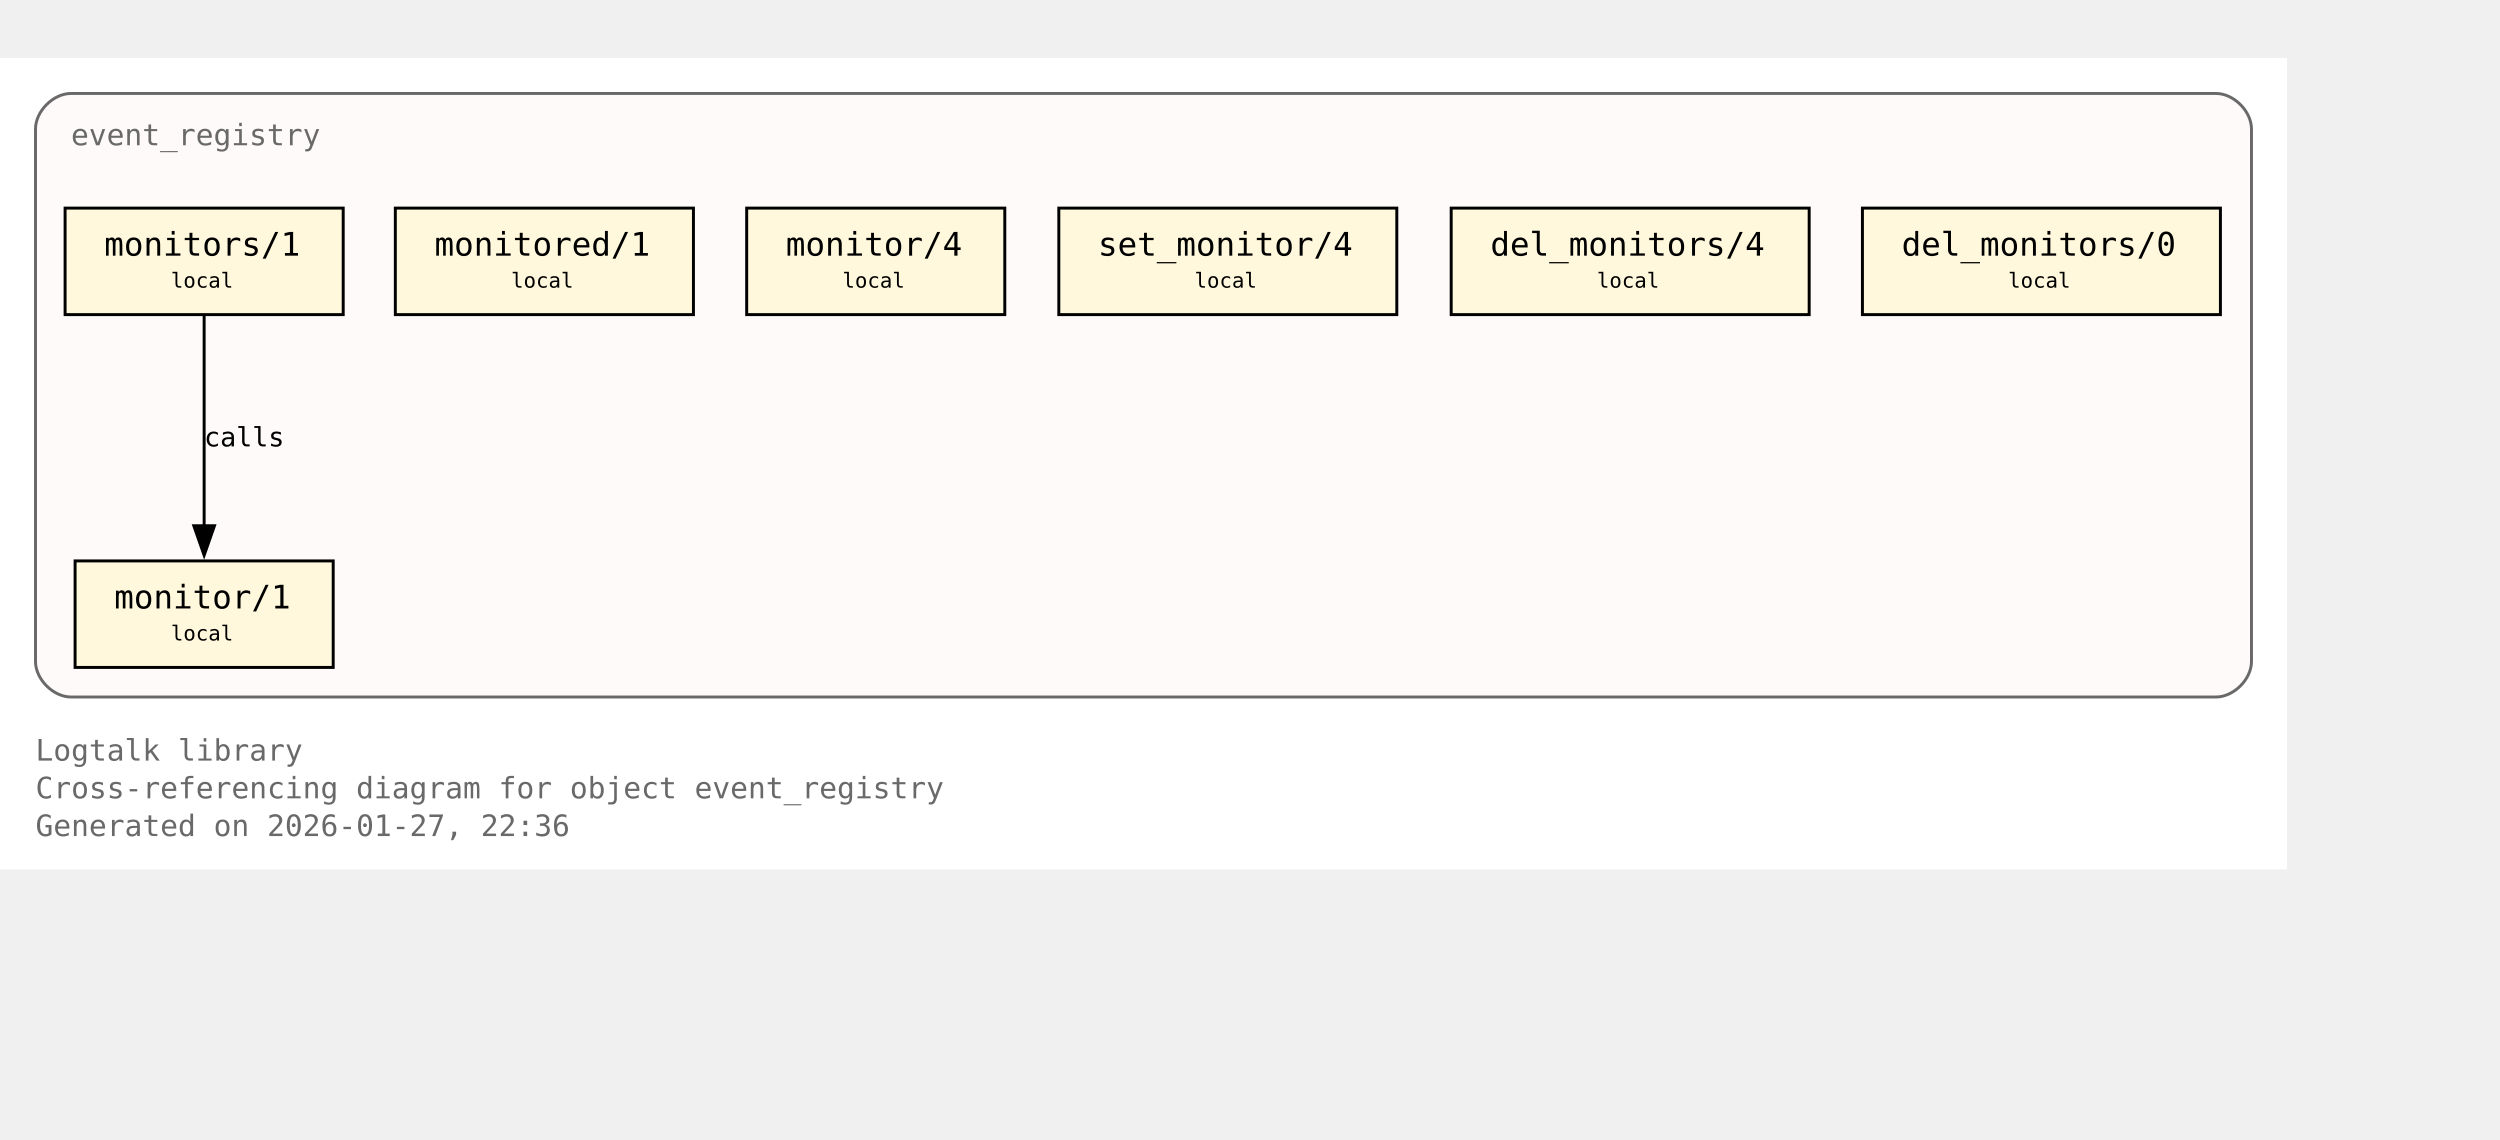
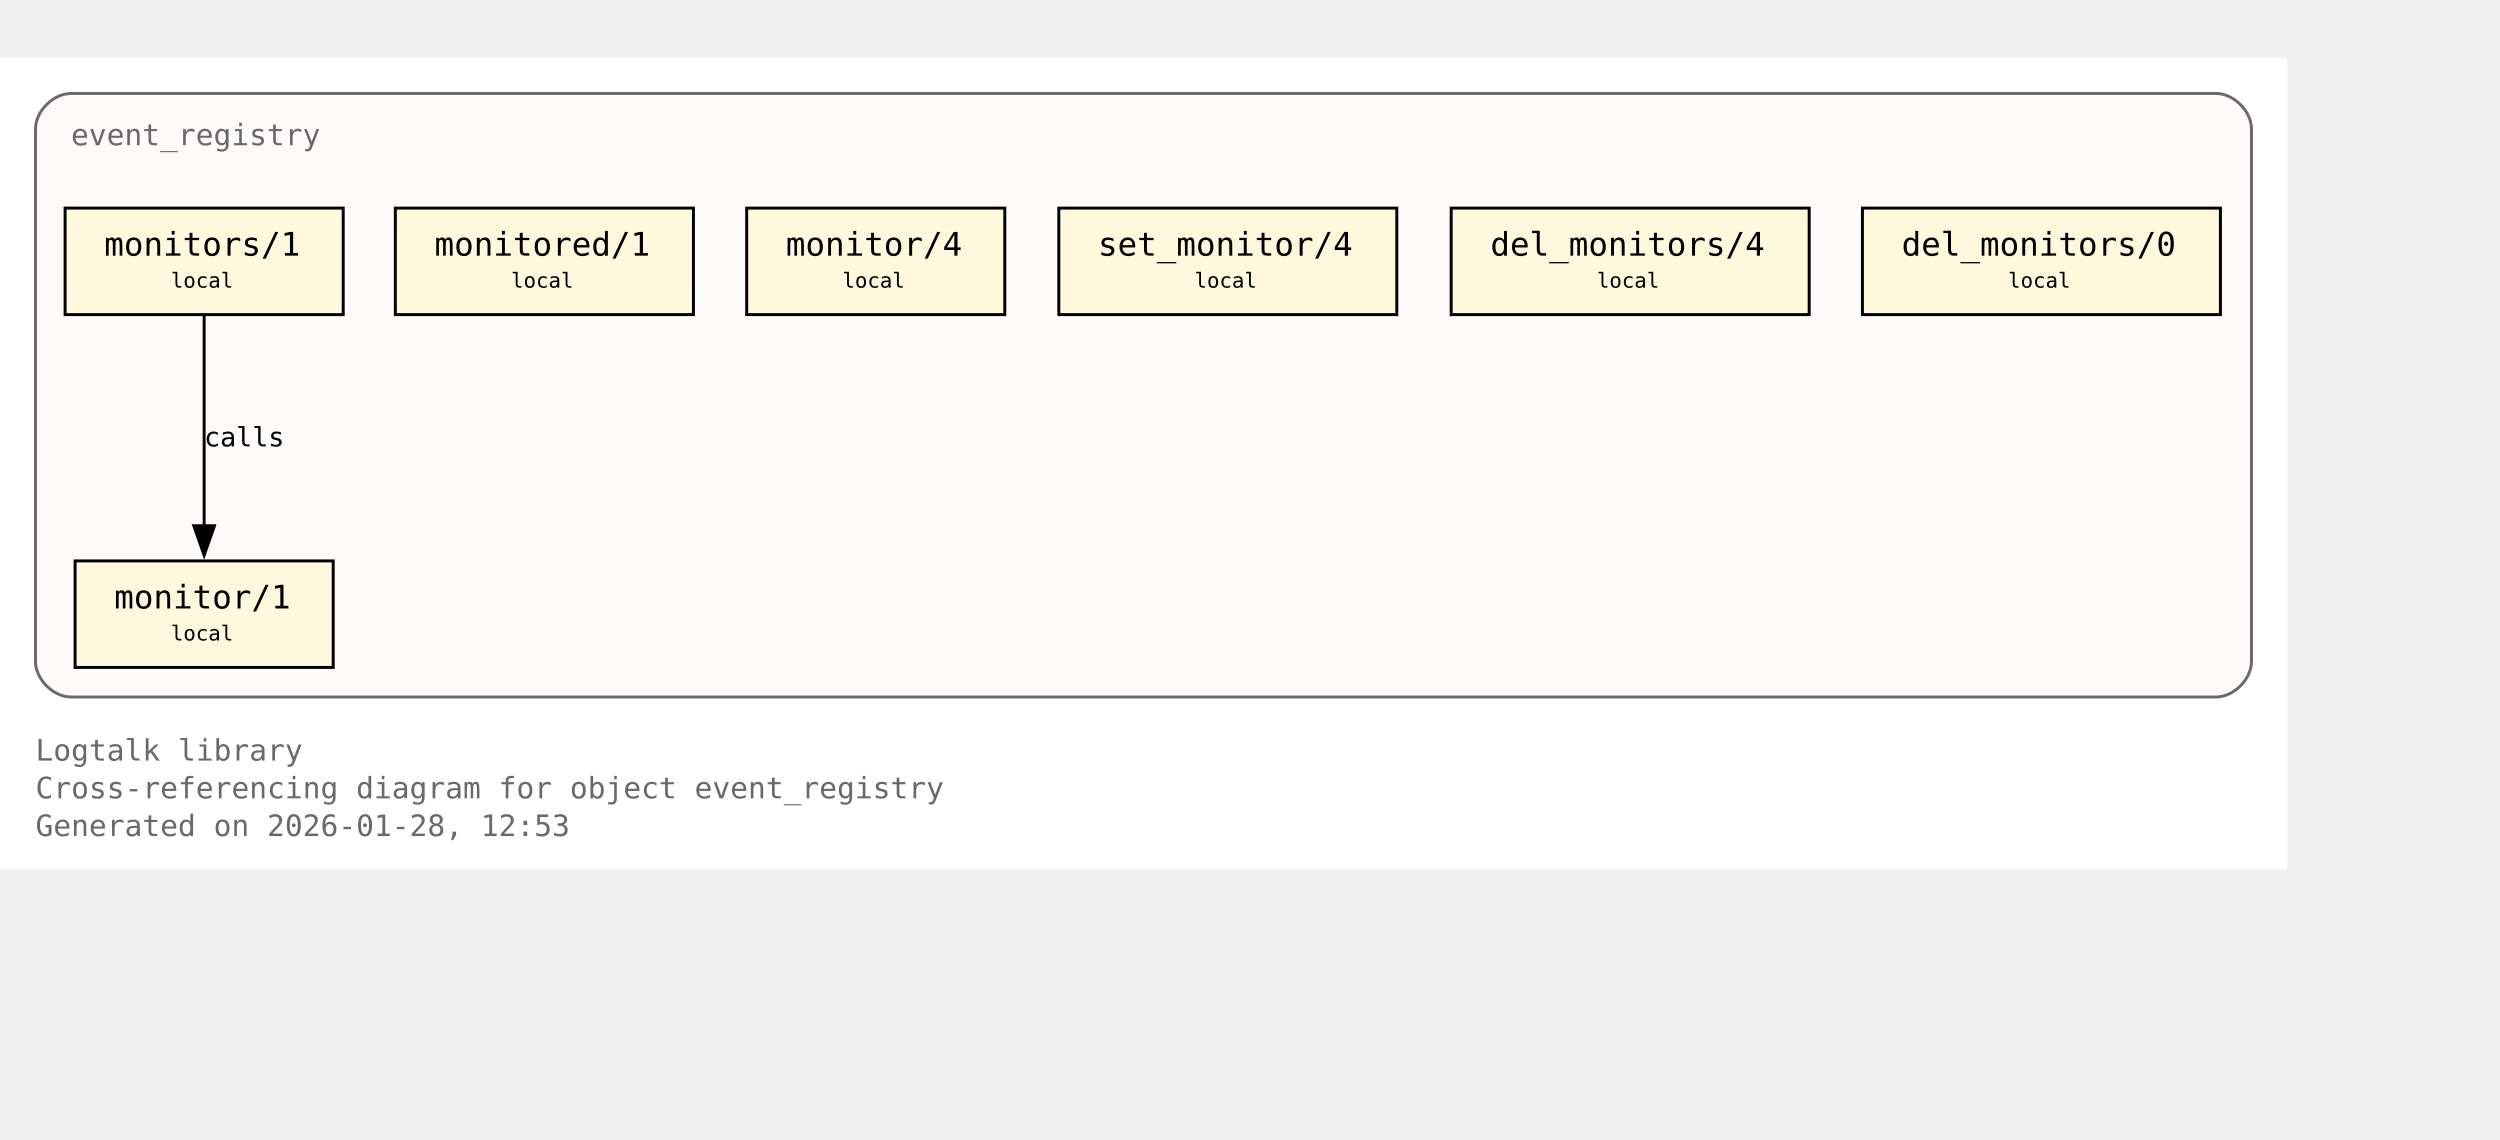
<svg xmlns="http://www.w3.org/2000/svg" xmlns:xlink="http://www.w3.org/1999/xlink" width="917pt" height="418pt" viewBox="72.00 72.00 845.00 346.00">
  <g id="graph0" class="graph" transform="scale(1 1) rotate(0) translate(76 342.25)">
    <polygon fill="white" stroke="none" points="-4,4 -4,-270.25 769,-270.25 769,4 -4,4" />
    <text xml:space="preserve" text-anchor="start" x="8" y="-32.75" font-family="Monospace" font-size="10.00" fill="dimgray">Logtalk library</text>
    <text xml:space="preserve" text-anchor="start" x="8" y="-20" font-family="Monospace" font-size="10.00" fill="dimgray">Cross-referencing diagram for object event_registry</text>
-     <text xml:space="preserve" text-anchor="start" x="8" y="-7.25" font-family="Monospace" font-size="10.00" fill="dimgray">Generated on 2026-01-27, 22:36</text>
+     <text xml:space="preserve" text-anchor="start" x="8" y="-7.25" font-family="Monospace" font-size="10.00" fill="dimgray">Generated on 2026-01-28, 12:53</text>
    <g id="clust1" class="cluster">
      <g id="a_clust1">
        <a xlink:title="event_registry">
          <path fill="snow" stroke="dimgray" d="M20,-54.25C20,-54.25 745,-54.25 745,-54.25 751,-54.25 757,-60.25 757,-66.25 757,-66.25 757,-246.25 757,-246.25 757,-252.25 751,-258.25 745,-258.25 745,-258.25 20,-258.25 20,-258.25 14,-258.25 8,-252.25 8,-246.25 8,-246.25 8,-66.25 8,-66.25 8,-60.25 14,-54.25 20,-54.25" />
          <g id="a_clust1_0">
-             <a xlink:href="https://github.com/LogtalkDotOrg/logtalk3/tree/857e45c7d80a4ace580353f9e98f21d211d12d4d/library/events/event_registry.lgt#L23" xlink:title="https://github.com/LogtalkDotOrg/logtalk3/tree/857e45c7d80a4ace580353f9e98f21d211d12d4d/library/events/event_registry.lgt#L23">
+             <a xlink:href="https://github.com/LogtalkDotOrg/logtalk3/tree/94e9a0c0faeadee718960fdb57412a8d25ad9884/library/events/event_registry.lgt#L23" xlink:title="https://github.com/LogtalkDotOrg/logtalk3/tree/94e9a0c0faeadee718960fdb57412a8d25ad9884/library/events/event_registry.lgt#L23">
              <text xml:space="preserve" text-anchor="start" x="20" y="-240.75" font-family="Monospace" font-size="10.00" fill="dimgray">event_registry</text>
            </a>
          </g>
        </a>
      </g>
    </g>
    <g id="node1" class="node">
      <polygon fill="cornsilk" stroke="black" points="108.62,-100.25 21.38,-100.25 21.38,-64.25 108.62,-64.25 108.62,-100.25" />
      <text xml:space="preserve" text-anchor="start" x="29.38" y="-84.95" font-family="Monospace" font-size="9.00"> </text>
      <g id="a_node1_1">
-         <a xlink:href="https://github.com/LogtalkDotOrg/logtalk3/tree/857e45c7d80a4ace580353f9e98f21d211d12d4d/library/events/event_registry.lgt#L33" xlink:title="https://github.com/LogtalkDotOrg/logtalk3/tree/857e45c7d80a4ace580353f9e98f21d211d12d4d/library/events/event_registry.lgt#L33">
+         <a xlink:href="https://github.com/LogtalkDotOrg/logtalk3/tree/94e9a0c0faeadee718960fdb57412a8d25ad9884/library/events/event_registry.lgt#L33" xlink:title="https://github.com/LogtalkDotOrg/logtalk3/tree/94e9a0c0faeadee718960fdb57412a8d25ad9884/library/events/event_registry.lgt#L33">
          <text xml:space="preserve" text-anchor="start" x="34.62" y="-84.17" font-family="Monospace" font-size="11.00">monitor/1</text>
        </a>
      </g>
      <text xml:space="preserve" text-anchor="start" x="95.38" y="-84.95" font-family="Monospace" font-size="9.00"> </text>
      <text xml:space="preserve" text-anchor="start" x="29.38" y="-72.58" font-family="Monospace" font-size="9.00"> </text>
      <text xml:space="preserve" text-anchor="start" x="53.75" y="-73.35" font-family="Monospace" font-size="7.00">local</text>
      <text xml:space="preserve" text-anchor="start" x="95.38" y="-72.58" font-family="Monospace" font-size="9.00"> </text>
    </g>
    <g id="node2" class="node">
      <polygon fill="cornsilk" stroke="black" points="112,-219.5 18,-219.5 18,-183.5 112,-183.5 112,-219.5" />
      <text xml:space="preserve" text-anchor="start" x="26" y="-204.2" font-family="Monospace" font-size="9.00"> </text>
      <g id="a_node2_2">
-         <a xlink:href="https://github.com/LogtalkDotOrg/logtalk3/tree/857e45c7d80a4ace580353f9e98f21d211d12d4d/library/events/event_registry.lgt#L37" xlink:title="https://github.com/LogtalkDotOrg/logtalk3/tree/857e45c7d80a4ace580353f9e98f21d211d12d4d/library/events/event_registry.lgt#L37">
+         <a xlink:href="https://github.com/LogtalkDotOrg/logtalk3/tree/94e9a0c0faeadee718960fdb57412a8d25ad9884/library/events/event_registry.lgt#L37" xlink:title="https://github.com/LogtalkDotOrg/logtalk3/tree/94e9a0c0faeadee718960fdb57412a8d25ad9884/library/events/event_registry.lgt#L37">
          <text xml:space="preserve" text-anchor="start" x="31.25" y="-203.43" font-family="Monospace" font-size="11.00">monitors/1</text>
        </a>
      </g>
      <text xml:space="preserve" text-anchor="start" x="98.75" y="-204.2" font-family="Monospace" font-size="9.00"> </text>
      <text xml:space="preserve" text-anchor="start" x="26" y="-191.82" font-family="Monospace" font-size="9.00"> </text>
      <text xml:space="preserve" text-anchor="start" x="53.75" y="-192.6" font-family="Monospace" font-size="7.00">local</text>
      <text xml:space="preserve" text-anchor="start" x="98.75" y="-191.82" font-family="Monospace" font-size="9.00"> </text>
    </g>
    <g id="edge1" class="edge">
      <g id="a_edge1">
-         <a xlink:href="https://github.com/LogtalkDotOrg/logtalk3/tree/857e45c7d80a4ace580353f9e98f21d211d12d4d/library/events/event_registry.lgt#L37" xlink:title="calls">
+         <a xlink:href="https://github.com/LogtalkDotOrg/logtalk3/tree/94e9a0c0faeadee718960fdb57412a8d25ad9884/library/events/event_registry.lgt#L37" xlink:title="calls">
          <path fill="none" stroke="black" d="M65,-183.2C65,-164.5 65,-134.37 65,-112.08" />
          <polygon fill="black" stroke="black" points="68.5,-112.14 65,-102.14 61.5,-112.14 68.5,-112.14" />
        </a>
      </g>
      <g id="a_edge1-label">
-         <a xlink:href="https://github.com/LogtalkDotOrg/logtalk3/tree/857e45c7d80a4ace580353f9e98f21d211d12d4d/library/events/event_registry.lgt#L37" xlink:title="https://github.com/LogtalkDotOrg/logtalk3/tree/857e45c7d80a4ace580353f9e98f21d211d12d4d/library/events/event_registry.lgt#L37">
+         <a xlink:href="https://github.com/LogtalkDotOrg/logtalk3/tree/94e9a0c0faeadee718960fdb57412a8d25ad9884/library/events/event_registry.lgt#L37" xlink:title="https://github.com/LogtalkDotOrg/logtalk3/tree/94e9a0c0faeadee718960fdb57412a8d25ad9884/library/events/event_registry.lgt#L37">
          <text xml:space="preserve" text-anchor="start" x="65" y="-138.95" font-family="Monospace" font-size="9.00">calls</text>
        </a>
      </g>
    </g>
    <g id="node3" class="node">
      <polygon fill="cornsilk" stroke="black" points="230.38,-219.5 129.62,-219.5 129.62,-183.5 230.38,-183.5 230.38,-219.5" />
      <text xml:space="preserve" text-anchor="start" x="137.62" y="-204.2" font-family="Monospace" font-size="9.00"> </text>
      <g id="a_node3_3">
-         <a xlink:href="https://github.com/LogtalkDotOrg/logtalk3/tree/857e45c7d80a4ace580353f9e98f21d211d12d4d/library/events/event_registry.lgt#L43" xlink:title="https://github.com/LogtalkDotOrg/logtalk3/tree/857e45c7d80a4ace580353f9e98f21d211d12d4d/library/events/event_registry.lgt#L43">
+         <a xlink:href="https://github.com/LogtalkDotOrg/logtalk3/tree/94e9a0c0faeadee718960fdb57412a8d25ad9884/library/events/event_registry.lgt#L43" xlink:title="https://github.com/LogtalkDotOrg/logtalk3/tree/94e9a0c0faeadee718960fdb57412a8d25ad9884/library/events/event_registry.lgt#L43">
          <text xml:space="preserve" text-anchor="start" x="142.88" y="-203.43" font-family="Monospace" font-size="11.00">monitored/1</text>
        </a>
      </g>
      <text xml:space="preserve" text-anchor="start" x="217.12" y="-204.2" font-family="Monospace" font-size="9.00"> </text>
      <text xml:space="preserve" text-anchor="start" x="137.62" y="-191.82" font-family="Monospace" font-size="9.00"> </text>
      <text xml:space="preserve" text-anchor="start" x="168.75" y="-192.6" font-family="Monospace" font-size="7.00">local</text>
      <text xml:space="preserve" text-anchor="start" x="217.12" y="-191.82" font-family="Monospace" font-size="9.00"> </text>
    </g>
    <g id="node4" class="node">
      <polygon fill="cornsilk" stroke="black" points="335.62,-219.5 248.38,-219.5 248.38,-183.5 335.62,-183.5 335.62,-219.5" />
      <text xml:space="preserve" text-anchor="start" x="256.38" y="-204.2" font-family="Monospace" font-size="9.00"> </text>
      <g id="a_node4_4">
-         <a xlink:href="https://github.com/LogtalkDotOrg/logtalk3/tree/857e45c7d80a4ace580353f9e98f21d211d12d4d/library/events/event_registry.lgt#L54" xlink:title="https://github.com/LogtalkDotOrg/logtalk3/tree/857e45c7d80a4ace580353f9e98f21d211d12d4d/library/events/event_registry.lgt#L54">
+         <a xlink:href="https://github.com/LogtalkDotOrg/logtalk3/tree/94e9a0c0faeadee718960fdb57412a8d25ad9884/library/events/event_registry.lgt#L54" xlink:title="https://github.com/LogtalkDotOrg/logtalk3/tree/94e9a0c0faeadee718960fdb57412a8d25ad9884/library/events/event_registry.lgt#L54">
          <text xml:space="preserve" text-anchor="start" x="261.62" y="-203.43" font-family="Monospace" font-size="11.00">monitor/4</text>
        </a>
      </g>
      <text xml:space="preserve" text-anchor="start" x="322.38" y="-204.2" font-family="Monospace" font-size="9.00"> </text>
      <text xml:space="preserve" text-anchor="start" x="256.38" y="-191.82" font-family="Monospace" font-size="9.00"> </text>
      <text xml:space="preserve" text-anchor="start" x="280.75" y="-192.6" font-family="Monospace" font-size="7.00">local</text>
      <text xml:space="preserve" text-anchor="start" x="322.38" y="-191.82" font-family="Monospace" font-size="9.00"> </text>
    </g>
    <g id="node5" class="node">
      <polygon fill="cornsilk" stroke="black" points="468.12,-219.5 353.88,-219.5 353.88,-183.5 468.12,-183.5 468.12,-219.5" />
      <text xml:space="preserve" text-anchor="start" x="361.88" y="-204.2" font-family="Monospace" font-size="9.00"> </text>
      <g id="a_node5_5">
-         <a xlink:href="https://github.com/LogtalkDotOrg/logtalk3/tree/857e45c7d80a4ace580353f9e98f21d211d12d4d/library/events/event_registry.lgt#L58" xlink:title="https://github.com/LogtalkDotOrg/logtalk3/tree/857e45c7d80a4ace580353f9e98f21d211d12d4d/library/events/event_registry.lgt#L58">
+         <a xlink:href="https://github.com/LogtalkDotOrg/logtalk3/tree/94e9a0c0faeadee718960fdb57412a8d25ad9884/library/events/event_registry.lgt#L58" xlink:title="https://github.com/LogtalkDotOrg/logtalk3/tree/94e9a0c0faeadee718960fdb57412a8d25ad9884/library/events/event_registry.lgt#L58">
          <text xml:space="preserve" text-anchor="start" x="367.12" y="-203.43" font-family="Monospace" font-size="11.00">set_monitor/4</text>
        </a>
      </g>
      <text xml:space="preserve" text-anchor="start" x="454.88" y="-204.2" font-family="Monospace" font-size="9.00"> </text>
      <text xml:space="preserve" text-anchor="start" x="361.88" y="-191.82" font-family="Monospace" font-size="9.00"> </text>
      <text xml:space="preserve" text-anchor="start" x="399.75" y="-192.6" font-family="Monospace" font-size="7.00">local</text>
      <text xml:space="preserve" text-anchor="start" x="454.88" y="-191.82" font-family="Monospace" font-size="9.00"> </text>
    </g>
    <g id="node6" class="node">
      <polygon fill="cornsilk" stroke="black" points="607.5,-219.5 486.5,-219.5 486.5,-183.5 607.5,-183.5 607.5,-219.5" />
      <text xml:space="preserve" text-anchor="start" x="494.5" y="-204.2" font-family="Monospace" font-size="9.00"> </text>
      <g id="a_node6_6">
-         <a xlink:href="https://github.com/LogtalkDotOrg/logtalk3/tree/857e45c7d80a4ace580353f9e98f21d211d12d4d/library/events/event_registry.lgt#L62" xlink:title="https://github.com/LogtalkDotOrg/logtalk3/tree/857e45c7d80a4ace580353f9e98f21d211d12d4d/library/events/event_registry.lgt#L62">
+         <a xlink:href="https://github.com/LogtalkDotOrg/logtalk3/tree/94e9a0c0faeadee718960fdb57412a8d25ad9884/library/events/event_registry.lgt#L62" xlink:title="https://github.com/LogtalkDotOrg/logtalk3/tree/94e9a0c0faeadee718960fdb57412a8d25ad9884/library/events/event_registry.lgt#L62">
          <text xml:space="preserve" text-anchor="start" x="499.75" y="-203.43" font-family="Monospace" font-size="11.00">del_monitors/4</text>
        </a>
      </g>
      <text xml:space="preserve" text-anchor="start" x="594.25" y="-204.2" font-family="Monospace" font-size="9.00"> </text>
      <text xml:space="preserve" text-anchor="start" x="494.5" y="-191.82" font-family="Monospace" font-size="9.00"> </text>
      <text xml:space="preserve" text-anchor="start" x="535.75" y="-192.6" font-family="Monospace" font-size="7.00">local</text>
      <text xml:space="preserve" text-anchor="start" x="594.25" y="-191.82" font-family="Monospace" font-size="9.00"> </text>
    </g>
    <g id="node7" class="node">
      <polygon fill="cornsilk" stroke="black" points="746.5,-219.5 625.5,-219.5 625.5,-183.5 746.5,-183.5 746.5,-219.5" />
      <text xml:space="preserve" text-anchor="start" x="633.5" y="-204.2" font-family="Monospace" font-size="9.00"> </text>
      <g id="a_node7_7">
-         <a xlink:href="https://github.com/LogtalkDotOrg/logtalk3/tree/857e45c7d80a4ace580353f9e98f21d211d12d4d/library/events/event_registry.lgt#L66" xlink:title="https://github.com/LogtalkDotOrg/logtalk3/tree/857e45c7d80a4ace580353f9e98f21d211d12d4d/library/events/event_registry.lgt#L66">
+         <a xlink:href="https://github.com/LogtalkDotOrg/logtalk3/tree/94e9a0c0faeadee718960fdb57412a8d25ad9884/library/events/event_registry.lgt#L66" xlink:title="https://github.com/LogtalkDotOrg/logtalk3/tree/94e9a0c0faeadee718960fdb57412a8d25ad9884/library/events/event_registry.lgt#L66">
          <text xml:space="preserve" text-anchor="start" x="638.75" y="-203.43" font-family="Monospace" font-size="11.00">del_monitors/0</text>
        </a>
      </g>
      <text xml:space="preserve" text-anchor="start" x="733.25" y="-204.2" font-family="Monospace" font-size="9.00"> </text>
      <text xml:space="preserve" text-anchor="start" x="633.5" y="-191.82" font-family="Monospace" font-size="9.00"> </text>
      <text xml:space="preserve" text-anchor="start" x="674.75" y="-192.6" font-family="Monospace" font-size="7.00">local</text>
      <text xml:space="preserve" text-anchor="start" x="733.25" y="-191.82" font-family="Monospace" font-size="9.00"> </text>
    </g>
  </g>
</svg>
